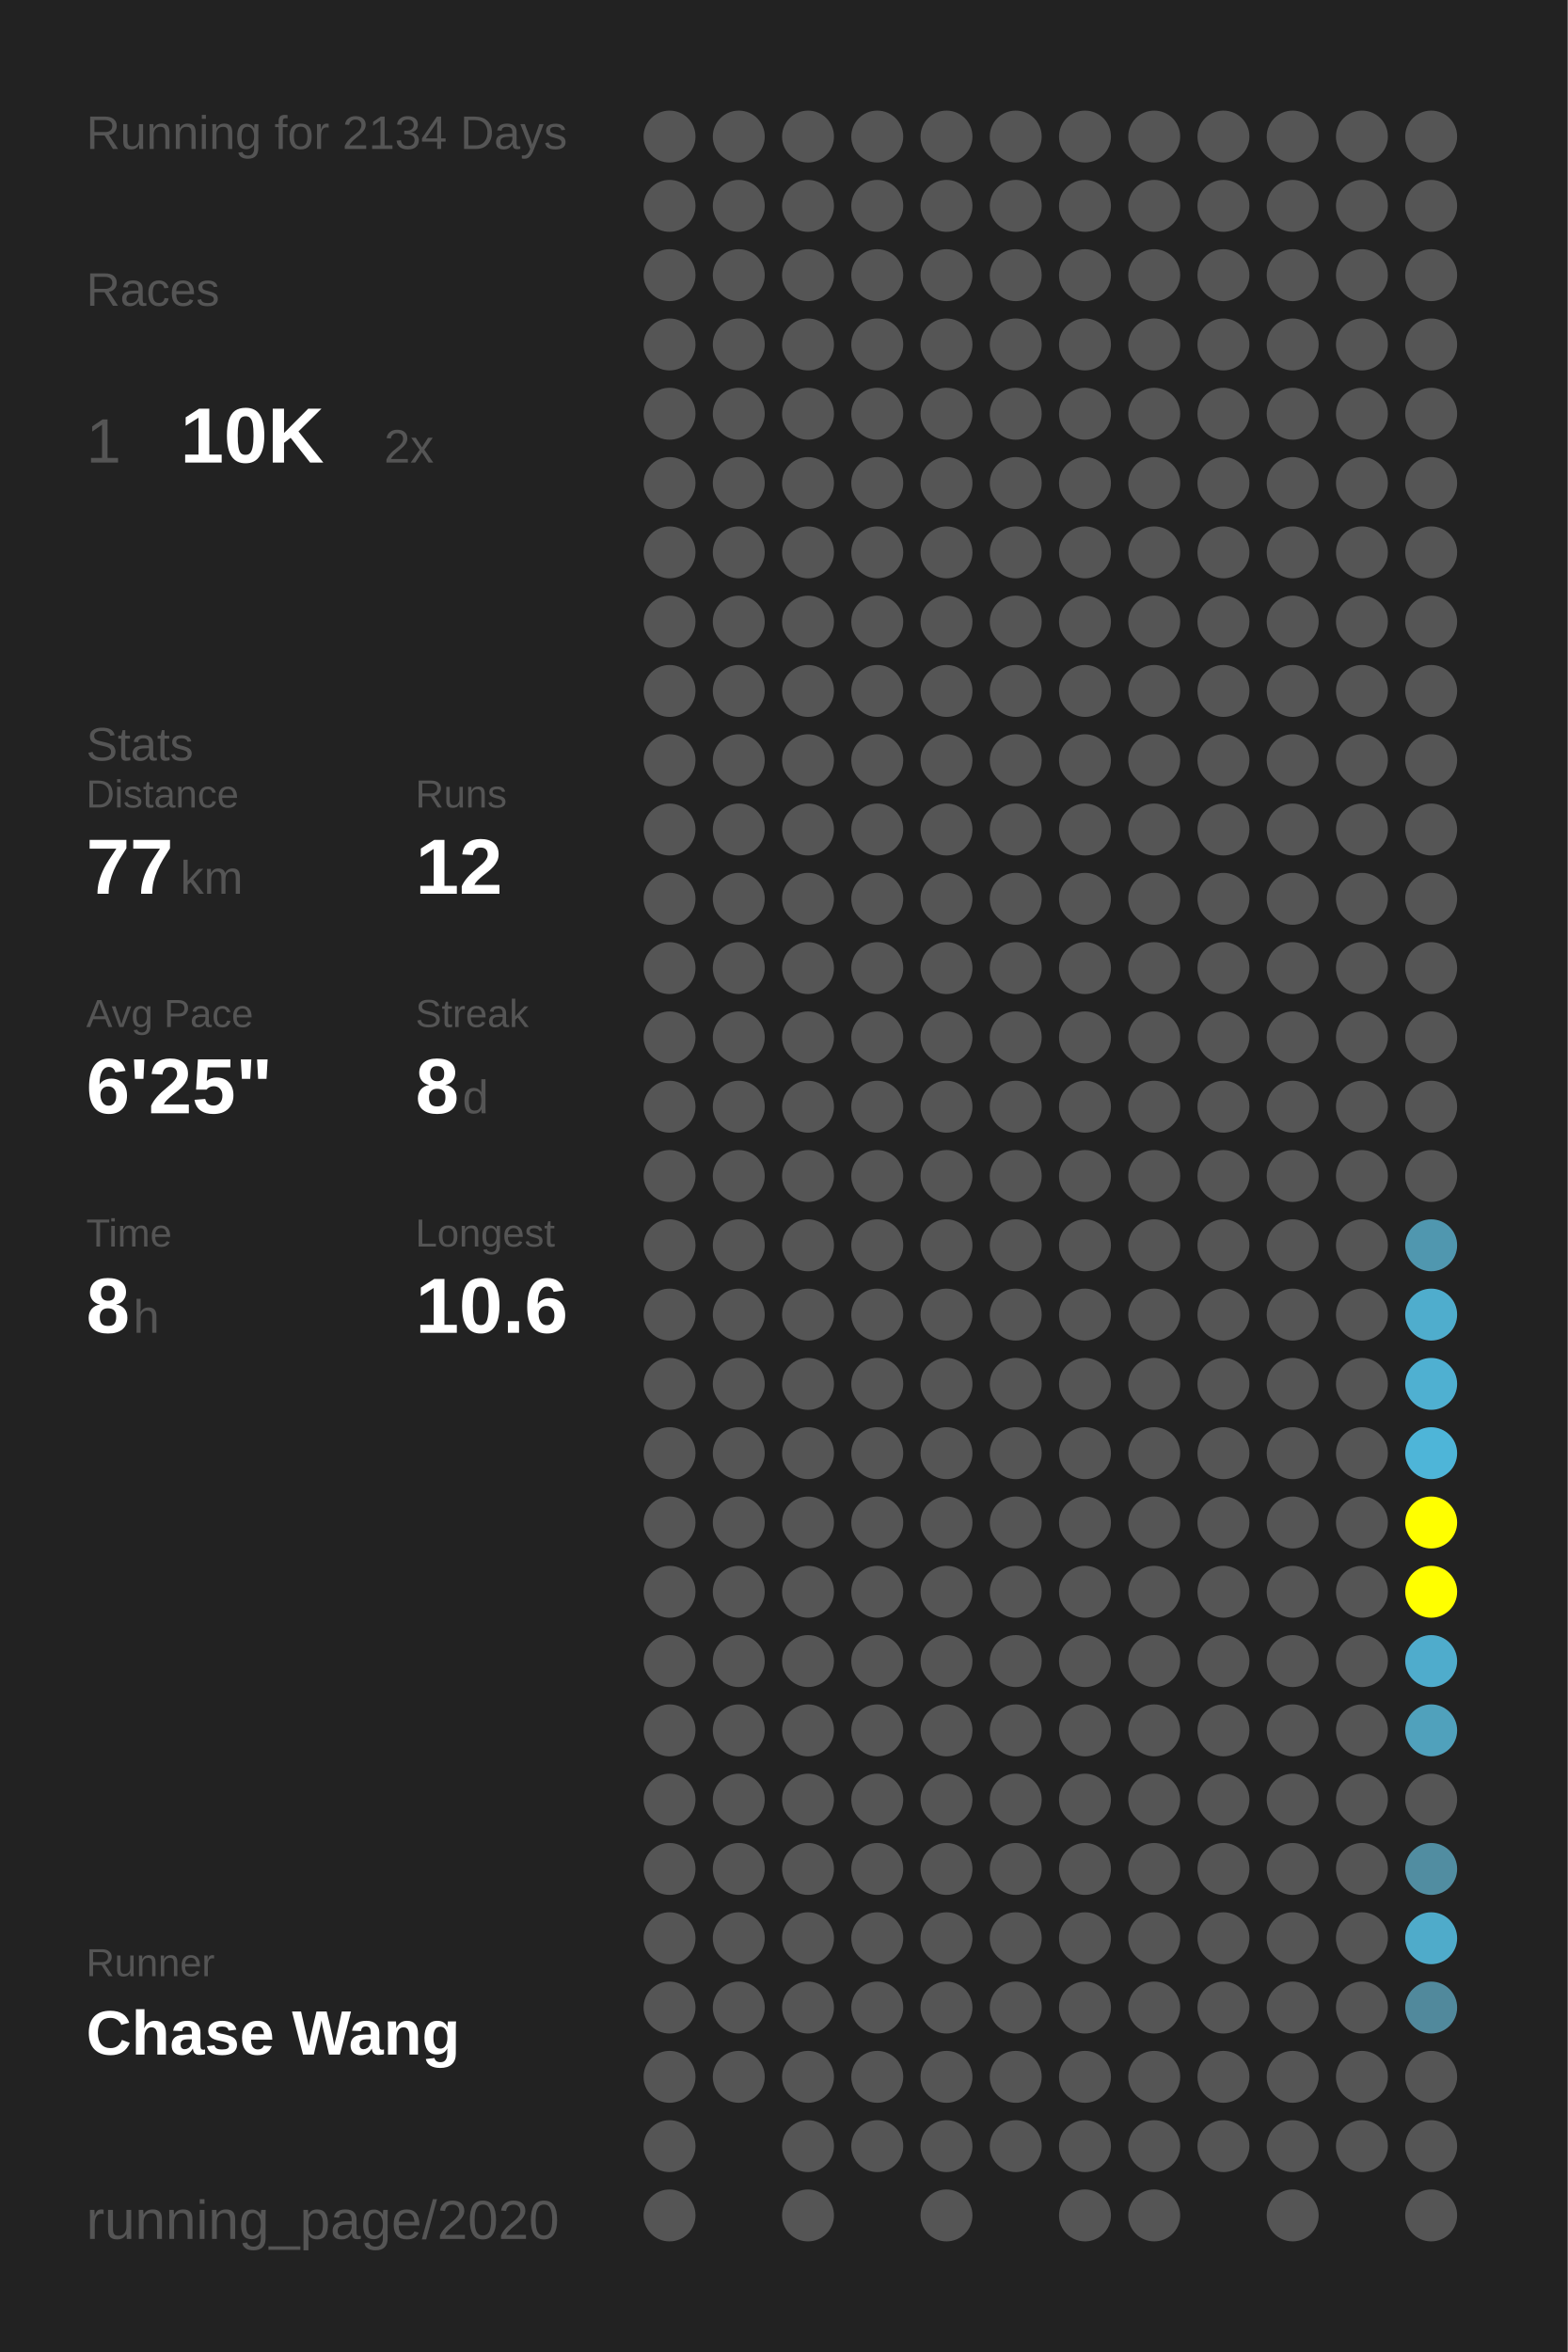
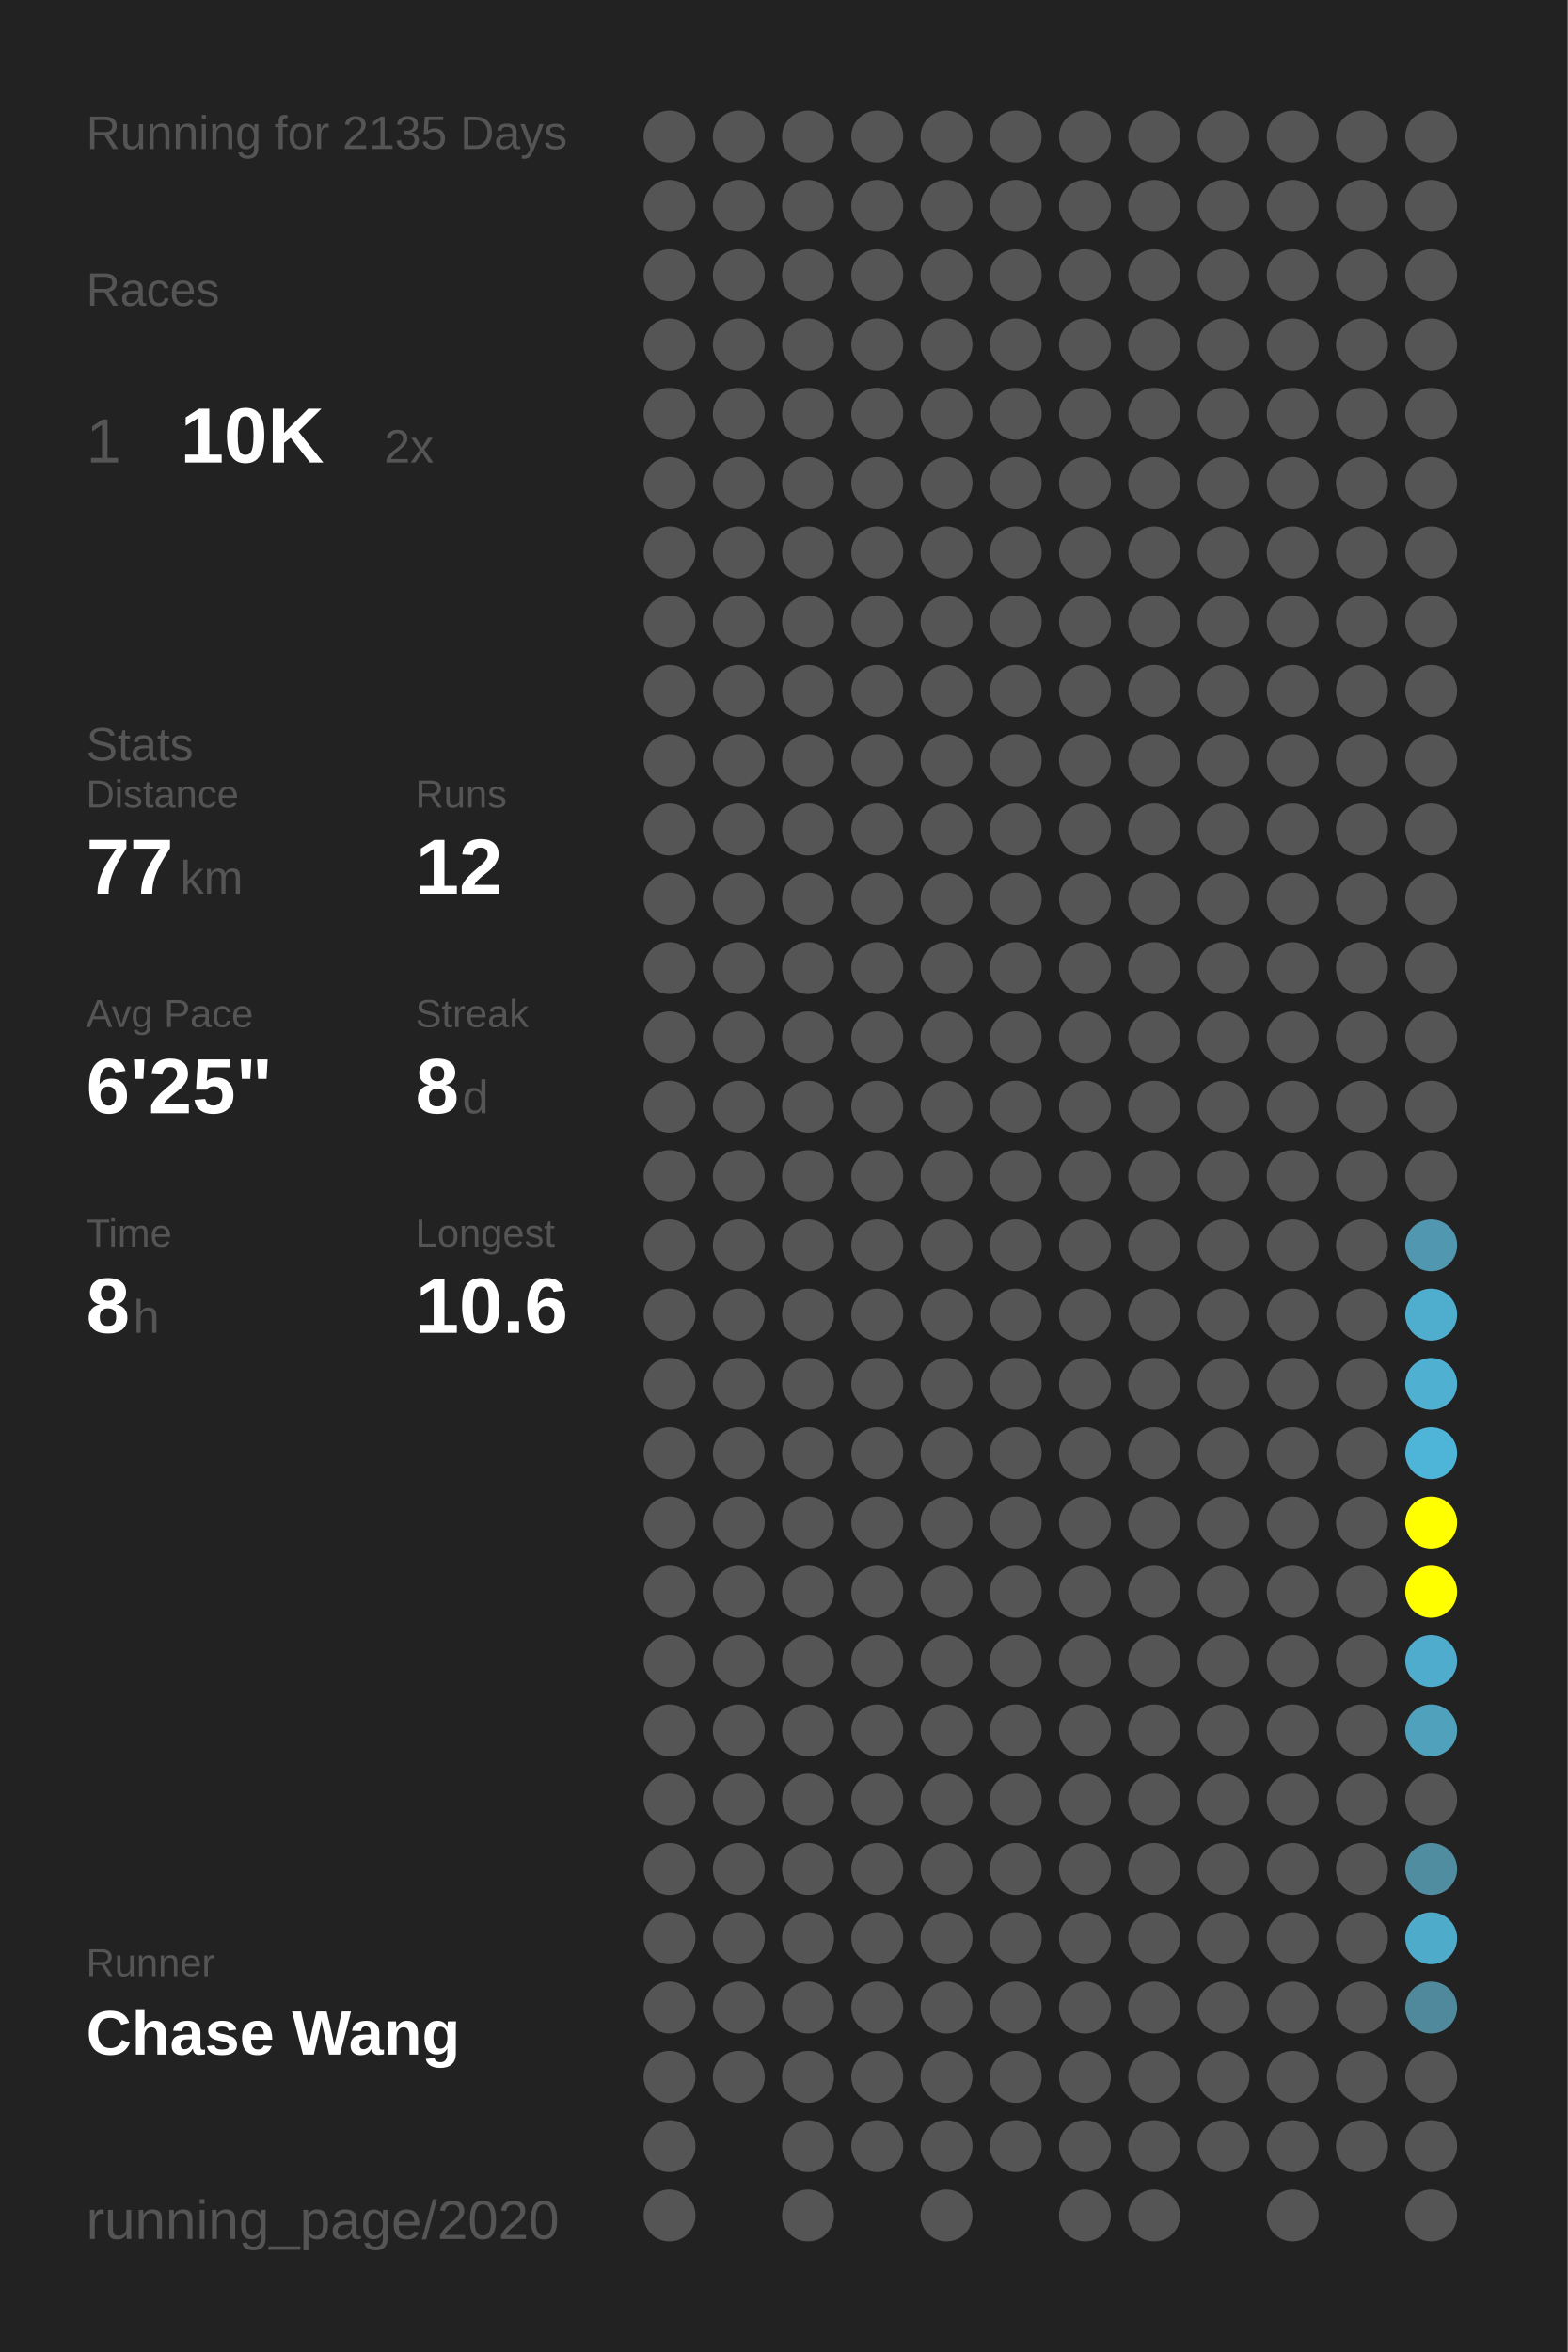
<svg xmlns="http://www.w3.org/2000/svg" baseProfile="full" height="300mm" version="1.1" viewBox="0,0,200,300" width="200mm">
  <defs />
  <rect fill="#222222" height="300" width="200" x="0" y="0" />
-   <text fill="#555555" style="font-size:6px; font-family:Arial;" x="11" y="19">Running for 2134 Days</text>
+   <text fill="#555555" style="font-size:6px; font-family:Arial;" x="11" y="19">Running for 2135 Days</text>
  <text fill="#555555" style="font-size:6px; font-family:Arial;" x="11" y="39">Races</text>
  <text fill="#555555" style="font-size:8px; font-family:Arial;" x="11" y="59">1</text>
  <text fill="#FFFFFF" style="font-size:10px; font-family:Arial; font-weight:bold;" x="23" y="59">10K</text>
  <text fill="#555555" style="font-size:6px; font-family:Arial;" x="49" y="59">2x</text>
  <text fill="#555555" style="font-size:6px; font-family:Arial;" x="11" y="97">Stats</text>
  <text fill="#555555" style="font-size:5px; font-family:Arial;" x="11" y="103">Distance</text>
  <text fill="#FFFFFF" style="font-size:10px; font-family:Arial; font-weight:bold;" x="11" y="114">77</text>
  <text fill="#555555" style="font-size:6px; font-family:Arial;" x="23" y="114">km</text>
  <text fill="#555555" style="font-size:5px; font-family:Arial;" x="53" y="103">Runs</text>
  <text fill="#FFFFFF" style="font-size:10px; font-family:Arial; font-weight:bold;" x="53" y="114">12</text>
  <text fill="#555555" style="font-size:5px; font-family:Arial;" x="11" y="131">Avg Pace</text>
  <text fill="#FFFFFF" style="font-size:10px; font-family:Arial; font-weight:bold;" x="11" y="142">6'25"</text>
  <text fill="#555555" style="font-size:5px; font-family:Arial;" x="53" y="131">Streak</text>
  <text fill="#FFFFFF" style="font-size:10px; font-family:Arial; font-weight:bold;" x="53" y="142">8</text>
  <text fill="#555555" style="font-size:6px; font-family:Arial;" x="59" y="142">d</text>
  <text fill="#555555" style="font-size:5px; font-family:Arial;" x="11" y="159">Time</text>
  <text fill="#FFFFFF" style="font-size:10px; font-family:Arial; font-weight:bold;" x="11" y="170">8</text>
  <text fill="#555555" style="font-size:6px; font-family:Arial;" x="17" y="170">h</text>
  <text fill="#555555" style="font-size:5px; font-family:Arial;" x="53" y="159">Longest</text>
  <text fill="#FFFFFF" style="font-size:10px; font-family:Arial; font-weight:bold;" x="53" y="170">10.6</text>
  <text fill="#555555" style="font-size:5px; font-family:Arial;" x="11" y="252.065">Runner</text>
  <text fill="#FFFFFF" style="font-size:8px; font-family:Arial; font-weight:bold;" x="11" y="262.065">Chase Wang</text>
  <text fill="#555555" style="font-size:7px; font-family:Arial;" x="11" y="285.581">running_page/2020</text>
  <circle cx="85.417" cy="17.419" fill="#555555" r="3.312" />
  <circle cx="85.417" cy="26.258" fill="#555555" r="3.312" />
  <circle cx="85.417" cy="35.097" fill="#555555" r="3.312" />
  <circle cx="85.417" cy="43.935" fill="#555555" r="3.312" />
  <circle cx="85.417" cy="52.774" fill="#555555" r="3.312" />
  <circle cx="85.417" cy="61.613" fill="#555555" r="3.312" />
  <circle cx="85.417" cy="70.452" fill="#555555" r="3.312" />
  <circle cx="85.417" cy="79.29" fill="#555555" r="3.312" />
  <circle cx="85.417" cy="88.129" fill="#555555" r="3.312" />
  <circle cx="85.417" cy="96.968" fill="#555555" r="3.312" />
  <circle cx="85.417" cy="105.806" fill="#555555" r="3.312" />
  <circle cx="85.417" cy="114.645" fill="#555555" r="3.312" />
  <circle cx="85.417" cy="123.484" fill="#555555" r="3.312" />
  <circle cx="85.417" cy="132.323" fill="#555555" r="3.312" />
  <circle cx="85.417" cy="141.161" fill="#555555" r="3.312" />
  <circle cx="85.417" cy="150" fill="#555555" r="3.312" />
  <circle cx="85.417" cy="158.839" fill="#555555" r="3.312" />
  <circle cx="85.417" cy="167.677" fill="#555555" r="3.312" />
  <circle cx="85.417" cy="176.516" fill="#555555" r="3.312" />
  <circle cx="85.417" cy="185.355" fill="#555555" r="3.312" />
  <circle cx="85.417" cy="194.194" fill="#555555" r="3.312" />
  <circle cx="85.417" cy="203.032" fill="#555555" r="3.312" />
  <circle cx="85.417" cy="211.871" fill="#555555" r="3.312" />
  <circle cx="85.417" cy="220.71" fill="#555555" r="3.312" />
  <circle cx="85.417" cy="229.548" fill="#555555" r="3.312" />
  <circle cx="85.417" cy="238.387" fill="#555555" r="3.312" />
  <circle cx="85.417" cy="247.226" fill="#555555" r="3.312" />
  <circle cx="85.417" cy="256.065" fill="#555555" r="3.312" />
  <circle cx="85.417" cy="264.903" fill="#555555" r="3.312" />
  <circle cx="85.417" cy="273.742" fill="#555555" r="3.312" />
  <circle cx="85.417" cy="282.581" fill="#555555" r="3.312" />
  <circle cx="94.25" cy="17.419" fill="#555555" r="3.312" />
  <circle cx="94.25" cy="26.258" fill="#555555" r="3.312" />
  <circle cx="94.25" cy="35.097" fill="#555555" r="3.312" />
  <circle cx="94.25" cy="43.935" fill="#555555" r="3.312" />
  <circle cx="94.25" cy="52.774" fill="#555555" r="3.312" />
  <circle cx="94.25" cy="61.613" fill="#555555" r="3.312" />
  <circle cx="94.25" cy="70.452" fill="#555555" r="3.312" />
  <circle cx="94.25" cy="79.29" fill="#555555" r="3.312" />
  <circle cx="94.25" cy="88.129" fill="#555555" r="3.312" />
  <circle cx="94.25" cy="96.968" fill="#555555" r="3.312" />
  <circle cx="94.25" cy="105.806" fill="#555555" r="3.312" />
  <circle cx="94.25" cy="114.645" fill="#555555" r="3.312" />
  <circle cx="94.25" cy="123.484" fill="#555555" r="3.312" />
  <circle cx="94.25" cy="132.323" fill="#555555" r="3.312" />
  <circle cx="94.25" cy="141.161" fill="#555555" r="3.312" />
  <circle cx="94.25" cy="150" fill="#555555" r="3.312" />
  <circle cx="94.25" cy="158.839" fill="#555555" r="3.312" />
  <circle cx="94.25" cy="167.677" fill="#555555" r="3.312" />
  <circle cx="94.25" cy="176.516" fill="#555555" r="3.312" />
  <circle cx="94.25" cy="185.355" fill="#555555" r="3.312" />
  <circle cx="94.25" cy="194.194" fill="#555555" r="3.312" />
  <circle cx="94.25" cy="203.032" fill="#555555" r="3.312" />
  <circle cx="94.25" cy="211.871" fill="#555555" r="3.312" />
  <circle cx="94.25" cy="220.71" fill="#555555" r="3.312" />
  <circle cx="94.25" cy="229.548" fill="#555555" r="3.312" />
  <circle cx="94.25" cy="238.387" fill="#555555" r="3.312" />
  <circle cx="94.25" cy="247.226" fill="#555555" r="3.312" />
  <circle cx="94.25" cy="256.065" fill="#555555" r="3.312" />
  <circle cx="94.25" cy="264.903" fill="#555555" r="3.312" />
  <circle cx="103.083" cy="17.419" fill="#555555" r="3.312" />
  <circle cx="103.083" cy="26.258" fill="#555555" r="3.312" />
  <circle cx="103.083" cy="35.097" fill="#555555" r="3.312" />
  <circle cx="103.083" cy="43.935" fill="#555555" r="3.312" />
  <circle cx="103.083" cy="52.774" fill="#555555" r="3.312" />
  <circle cx="103.083" cy="61.613" fill="#555555" r="3.312" />
  <circle cx="103.083" cy="70.452" fill="#555555" r="3.312" />
  <circle cx="103.083" cy="79.29" fill="#555555" r="3.312" />
  <circle cx="103.083" cy="88.129" fill="#555555" r="3.312" />
  <circle cx="103.083" cy="96.968" fill="#555555" r="3.312" />
  <circle cx="103.083" cy="105.806" fill="#555555" r="3.312" />
  <circle cx="103.083" cy="114.645" fill="#555555" r="3.312" />
  <circle cx="103.083" cy="123.484" fill="#555555" r="3.312" />
  <circle cx="103.083" cy="132.323" fill="#555555" r="3.312" />
  <circle cx="103.083" cy="141.161" fill="#555555" r="3.312" />
  <circle cx="103.083" cy="150" fill="#555555" r="3.312" />
  <circle cx="103.083" cy="158.839" fill="#555555" r="3.312" />
  <circle cx="103.083" cy="167.677" fill="#555555" r="3.312" />
  <circle cx="103.083" cy="176.516" fill="#555555" r="3.312" />
  <circle cx="103.083" cy="185.355" fill="#555555" r="3.312" />
  <circle cx="103.083" cy="194.194" fill="#555555" r="3.312" />
  <circle cx="103.083" cy="203.032" fill="#555555" r="3.312" />
  <circle cx="103.083" cy="211.871" fill="#555555" r="3.312" />
  <circle cx="103.083" cy="220.71" fill="#555555" r="3.312" />
  <circle cx="103.083" cy="229.548" fill="#555555" r="3.312" />
  <circle cx="103.083" cy="238.387" fill="#555555" r="3.312" />
  <circle cx="103.083" cy="247.226" fill="#555555" r="3.312" />
  <circle cx="103.083" cy="256.065" fill="#555555" r="3.312" />
  <circle cx="103.083" cy="264.903" fill="#555555" r="3.312" />
  <circle cx="103.083" cy="273.742" fill="#555555" r="3.312" />
  <circle cx="103.083" cy="282.581" fill="#555555" r="3.312" />
  <circle cx="111.917" cy="17.419" fill="#555555" r="3.312" />
  <circle cx="111.917" cy="26.258" fill="#555555" r="3.312" />
  <circle cx="111.917" cy="35.097" fill="#555555" r="3.312" />
  <circle cx="111.917" cy="43.935" fill="#555555" r="3.312" />
  <circle cx="111.917" cy="52.774" fill="#555555" r="3.312" />
  <circle cx="111.917" cy="61.613" fill="#555555" r="3.312" />
  <circle cx="111.917" cy="70.452" fill="#555555" r="3.312" />
  <circle cx="111.917" cy="79.29" fill="#555555" r="3.312" />
  <circle cx="111.917" cy="88.129" fill="#555555" r="3.312" />
  <circle cx="111.917" cy="96.968" fill="#555555" r="3.312" />
  <circle cx="111.917" cy="105.806" fill="#555555" r="3.312" />
  <circle cx="111.917" cy="114.645" fill="#555555" r="3.312" />
  <circle cx="111.917" cy="123.484" fill="#555555" r="3.312" />
  <circle cx="111.917" cy="132.323" fill="#555555" r="3.312" />
  <circle cx="111.917" cy="141.161" fill="#555555" r="3.312" />
  <circle cx="111.917" cy="150" fill="#555555" r="3.312" />
  <circle cx="111.917" cy="158.839" fill="#555555" r="3.312" />
  <circle cx="111.917" cy="167.677" fill="#555555" r="3.312" />
  <circle cx="111.917" cy="176.516" fill="#555555" r="3.312" />
  <circle cx="111.917" cy="185.355" fill="#555555" r="3.312" />
  <circle cx="111.917" cy="194.194" fill="#555555" r="3.312" />
  <circle cx="111.917" cy="203.032" fill="#555555" r="3.312" />
  <circle cx="111.917" cy="211.871" fill="#555555" r="3.312" />
  <circle cx="111.917" cy="220.71" fill="#555555" r="3.312" />
  <circle cx="111.917" cy="229.548" fill="#555555" r="3.312" />
  <circle cx="111.917" cy="238.387" fill="#555555" r="3.312" />
  <circle cx="111.917" cy="247.226" fill="#555555" r="3.312" />
  <circle cx="111.917" cy="256.065" fill="#555555" r="3.312" />
  <circle cx="111.917" cy="264.903" fill="#555555" r="3.312" />
  <circle cx="111.917" cy="273.742" fill="#555555" r="3.312" />
  <circle cx="120.75" cy="17.419" fill="#555555" r="3.312" />
  <circle cx="120.75" cy="26.258" fill="#555555" r="3.312" />
  <circle cx="120.75" cy="35.097" fill="#555555" r="3.312" />
  <circle cx="120.75" cy="43.935" fill="#555555" r="3.312" />
  <circle cx="120.75" cy="52.774" fill="#555555" r="3.312" />
  <circle cx="120.75" cy="61.613" fill="#555555" r="3.312" />
  <circle cx="120.75" cy="70.452" fill="#555555" r="3.312" />
  <circle cx="120.75" cy="79.29" fill="#555555" r="3.312" />
  <circle cx="120.75" cy="88.129" fill="#555555" r="3.312" />
  <circle cx="120.75" cy="96.968" fill="#555555" r="3.312" />
  <circle cx="120.75" cy="105.806" fill="#555555" r="3.312" />
  <circle cx="120.75" cy="114.645" fill="#555555" r="3.312" />
  <circle cx="120.75" cy="123.484" fill="#555555" r="3.312" />
  <circle cx="120.75" cy="132.323" fill="#555555" r="3.312" />
  <circle cx="120.75" cy="141.161" fill="#555555" r="3.312" />
  <circle cx="120.75" cy="150" fill="#555555" r="3.312" />
  <circle cx="120.75" cy="158.839" fill="#555555" r="3.312" />
  <circle cx="120.75" cy="167.677" fill="#555555" r="3.312" />
  <circle cx="120.75" cy="176.516" fill="#555555" r="3.312" />
  <circle cx="120.75" cy="185.355" fill="#555555" r="3.312" />
  <circle cx="120.75" cy="194.194" fill="#555555" r="3.312" />
  <circle cx="120.75" cy="203.032" fill="#555555" r="3.312" />
  <circle cx="120.75" cy="211.871" fill="#555555" r="3.312" />
  <circle cx="120.75" cy="220.71" fill="#555555" r="3.312" />
  <circle cx="120.75" cy="229.548" fill="#555555" r="3.312" />
  <circle cx="120.75" cy="238.387" fill="#555555" r="3.312" />
  <circle cx="120.75" cy="247.226" fill="#555555" r="3.312" />
  <circle cx="120.75" cy="256.065" fill="#555555" r="3.312" />
  <circle cx="120.75" cy="264.903" fill="#555555" r="3.312" />
  <circle cx="120.75" cy="273.742" fill="#555555" r="3.312" />
  <circle cx="120.75" cy="282.581" fill="#555555" r="3.312" />
  <circle cx="129.583" cy="17.419" fill="#555555" r="3.312" />
  <circle cx="129.583" cy="26.258" fill="#555555" r="3.312" />
  <circle cx="129.583" cy="35.097" fill="#555555" r="3.312" />
  <circle cx="129.583" cy="43.935" fill="#555555" r="3.312" />
  <circle cx="129.583" cy="52.774" fill="#555555" r="3.312" />
  <circle cx="129.583" cy="61.613" fill="#555555" r="3.312" />
  <circle cx="129.583" cy="70.452" fill="#555555" r="3.312" />
  <circle cx="129.583" cy="79.29" fill="#555555" r="3.312" />
  <circle cx="129.583" cy="88.129" fill="#555555" r="3.312" />
  <circle cx="129.583" cy="96.968" fill="#555555" r="3.312" />
  <circle cx="129.583" cy="105.806" fill="#555555" r="3.312" />
  <circle cx="129.583" cy="114.645" fill="#555555" r="3.312" />
  <circle cx="129.583" cy="123.484" fill="#555555" r="3.312" />
  <circle cx="129.583" cy="132.323" fill="#555555" r="3.312" />
  <circle cx="129.583" cy="141.161" fill="#555555" r="3.312" />
  <circle cx="129.583" cy="150" fill="#555555" r="3.312" />
  <circle cx="129.583" cy="158.839" fill="#555555" r="3.312" />
  <circle cx="129.583" cy="167.677" fill="#555555" r="3.312" />
  <circle cx="129.583" cy="176.516" fill="#555555" r="3.312" />
  <circle cx="129.583" cy="185.355" fill="#555555" r="3.312" />
  <circle cx="129.583" cy="194.194" fill="#555555" r="3.312" />
  <circle cx="129.583" cy="203.032" fill="#555555" r="3.312" />
  <circle cx="129.583" cy="211.871" fill="#555555" r="3.312" />
  <circle cx="129.583" cy="220.71" fill="#555555" r="3.312" />
  <circle cx="129.583" cy="229.548" fill="#555555" r="3.312" />
  <circle cx="129.583" cy="238.387" fill="#555555" r="3.312" />
  <circle cx="129.583" cy="247.226" fill="#555555" r="3.312" />
  <circle cx="129.583" cy="256.065" fill="#555555" r="3.312" />
  <circle cx="129.583" cy="264.903" fill="#555555" r="3.312" />
  <circle cx="129.583" cy="273.742" fill="#555555" r="3.312" />
  <circle cx="138.417" cy="17.419" fill="#555555" r="3.312" />
  <circle cx="138.417" cy="26.258" fill="#555555" r="3.312" />
  <circle cx="138.417" cy="35.097" fill="#555555" r="3.312" />
  <circle cx="138.417" cy="43.935" fill="#555555" r="3.312" />
  <circle cx="138.417" cy="52.774" fill="#555555" r="3.312" />
  <circle cx="138.417" cy="61.613" fill="#555555" r="3.312" />
  <circle cx="138.417" cy="70.452" fill="#555555" r="3.312" />
  <circle cx="138.417" cy="79.29" fill="#555555" r="3.312" />
  <circle cx="138.417" cy="88.129" fill="#555555" r="3.312" />
  <circle cx="138.417" cy="96.968" fill="#555555" r="3.312" />
  <circle cx="138.417" cy="105.806" fill="#555555" r="3.312" />
  <circle cx="138.417" cy="114.645" fill="#555555" r="3.312" />
  <circle cx="138.417" cy="123.484" fill="#555555" r="3.312" />
  <circle cx="138.417" cy="132.323" fill="#555555" r="3.312" />
  <circle cx="138.417" cy="141.161" fill="#555555" r="3.312" />
  <circle cx="138.417" cy="150" fill="#555555" r="3.312" />
  <circle cx="138.417" cy="158.839" fill="#555555" r="3.312" />
  <circle cx="138.417" cy="167.677" fill="#555555" r="3.312" />
  <circle cx="138.417" cy="176.516" fill="#555555" r="3.312" />
  <circle cx="138.417" cy="185.355" fill="#555555" r="3.312" />
  <circle cx="138.417" cy="194.194" fill="#555555" r="3.312" />
  <circle cx="138.417" cy="203.032" fill="#555555" r="3.312" />
  <circle cx="138.417" cy="211.871" fill="#555555" r="3.312" />
  <circle cx="138.417" cy="220.71" fill="#555555" r="3.312" />
  <circle cx="138.417" cy="229.548" fill="#555555" r="3.312" />
  <circle cx="138.417" cy="238.387" fill="#555555" r="3.312" />
  <circle cx="138.417" cy="247.226" fill="#555555" r="3.312" />
  <circle cx="138.417" cy="256.065" fill="#555555" r="3.312" />
  <circle cx="138.417" cy="264.903" fill="#555555" r="3.312" />
  <circle cx="138.417" cy="273.742" fill="#555555" r="3.312" />
  <circle cx="138.417" cy="282.581" fill="#555555" r="3.312" />
  <circle cx="147.25" cy="17.419" fill="#555555" r="3.312" />
  <circle cx="147.25" cy="26.258" fill="#555555" r="3.312" />
  <circle cx="147.25" cy="35.097" fill="#555555" r="3.312" />
  <circle cx="147.25" cy="43.935" fill="#555555" r="3.312" />
  <circle cx="147.25" cy="52.774" fill="#555555" r="3.312" />
  <circle cx="147.25" cy="61.613" fill="#555555" r="3.312" />
  <circle cx="147.25" cy="70.452" fill="#555555" r="3.312" />
  <circle cx="147.25" cy="79.29" fill="#555555" r="3.312" />
  <circle cx="147.25" cy="88.129" fill="#555555" r="3.312" />
  <circle cx="147.25" cy="96.968" fill="#555555" r="3.312" />
  <circle cx="147.25" cy="105.806" fill="#555555" r="3.312" />
  <circle cx="147.25" cy="114.645" fill="#555555" r="3.312" />
  <circle cx="147.25" cy="123.484" fill="#555555" r="3.312" />
  <circle cx="147.25" cy="132.323" fill="#555555" r="3.312" />
  <circle cx="147.25" cy="141.161" fill="#555555" r="3.312" />
  <circle cx="147.25" cy="150" fill="#555555" r="3.312" />
  <circle cx="147.25" cy="158.839" fill="#555555" r="3.312" />
  <circle cx="147.25" cy="167.677" fill="#555555" r="3.312" />
  <circle cx="147.25" cy="176.516" fill="#555555" r="3.312" />
  <circle cx="147.25" cy="185.355" fill="#555555" r="3.312" />
  <circle cx="147.25" cy="194.194" fill="#555555" r="3.312" />
  <circle cx="147.25" cy="203.032" fill="#555555" r="3.312" />
  <circle cx="147.25" cy="211.871" fill="#555555" r="3.312" />
  <circle cx="147.25" cy="220.71" fill="#555555" r="3.312" />
  <circle cx="147.25" cy="229.548" fill="#555555" r="3.312" />
  <circle cx="147.25" cy="238.387" fill="#555555" r="3.312" />
  <circle cx="147.25" cy="247.226" fill="#555555" r="3.312" />
  <circle cx="147.25" cy="256.065" fill="#555555" r="3.312" />
  <circle cx="147.25" cy="264.903" fill="#555555" r="3.312" />
  <circle cx="147.25" cy="273.742" fill="#555555" r="3.312" />
  <circle cx="147.25" cy="282.581" fill="#555555" r="3.312" />
  <circle cx="156.083" cy="17.419" fill="#555555" r="3.312" />
  <circle cx="156.083" cy="26.258" fill="#555555" r="3.312" />
  <circle cx="156.083" cy="35.097" fill="#555555" r="3.312" />
  <circle cx="156.083" cy="43.935" fill="#555555" r="3.312" />
  <circle cx="156.083" cy="52.774" fill="#555555" r="3.312" />
  <circle cx="156.083" cy="61.613" fill="#555555" r="3.312" />
  <circle cx="156.083" cy="70.452" fill="#555555" r="3.312" />
  <circle cx="156.083" cy="79.29" fill="#555555" r="3.312" />
  <circle cx="156.083" cy="88.129" fill="#555555" r="3.312" />
  <circle cx="156.083" cy="96.968" fill="#555555" r="3.312" />
  <circle cx="156.083" cy="105.806" fill="#555555" r="3.312" />
  <circle cx="156.083" cy="114.645" fill="#555555" r="3.312" />
  <circle cx="156.083" cy="123.484" fill="#555555" r="3.312" />
  <circle cx="156.083" cy="132.323" fill="#555555" r="3.312" />
  <circle cx="156.083" cy="141.161" fill="#555555" r="3.312" />
  <circle cx="156.083" cy="150" fill="#555555" r="3.312" />
  <circle cx="156.083" cy="158.839" fill="#555555" r="3.312" />
  <circle cx="156.083" cy="167.677" fill="#555555" r="3.312" />
  <circle cx="156.083" cy="176.516" fill="#555555" r="3.312" />
  <circle cx="156.083" cy="185.355" fill="#555555" r="3.312" />
  <circle cx="156.083" cy="194.194" fill="#555555" r="3.312" />
  <circle cx="156.083" cy="203.032" fill="#555555" r="3.312" />
  <circle cx="156.083" cy="211.871" fill="#555555" r="3.312" />
  <circle cx="156.083" cy="220.71" fill="#555555" r="3.312" />
  <circle cx="156.083" cy="229.548" fill="#555555" r="3.312" />
  <circle cx="156.083" cy="238.387" fill="#555555" r="3.312" />
  <circle cx="156.083" cy="247.226" fill="#555555" r="3.312" />
  <circle cx="156.083" cy="256.065" fill="#555555" r="3.312" />
  <circle cx="156.083" cy="264.903" fill="#555555" r="3.312" />
  <circle cx="156.083" cy="273.742" fill="#555555" r="3.312" />
  <circle cx="164.917" cy="17.419" fill="#555555" r="3.312" />
  <circle cx="164.917" cy="26.258" fill="#555555" r="3.312" />
  <circle cx="164.917" cy="35.097" fill="#555555" r="3.312" />
  <circle cx="164.917" cy="43.935" fill="#555555" r="3.312" />
  <circle cx="164.917" cy="52.774" fill="#555555" r="3.312" />
  <circle cx="164.917" cy="61.613" fill="#555555" r="3.312" />
  <circle cx="164.917" cy="70.452" fill="#555555" r="3.312" />
  <circle cx="164.917" cy="79.29" fill="#555555" r="3.312" />
  <circle cx="164.917" cy="88.129" fill="#555555" r="3.312" />
  <circle cx="164.917" cy="96.968" fill="#555555" r="3.312" />
  <circle cx="164.917" cy="105.806" fill="#555555" r="3.312" />
  <circle cx="164.917" cy="114.645" fill="#555555" r="3.312" />
  <circle cx="164.917" cy="123.484" fill="#555555" r="3.312" />
  <circle cx="164.917" cy="132.323" fill="#555555" r="3.312" />
  <circle cx="164.917" cy="141.161" fill="#555555" r="3.312" />
  <circle cx="164.917" cy="150" fill="#555555" r="3.312" />
  <circle cx="164.917" cy="158.839" fill="#555555" r="3.312" />
  <circle cx="164.917" cy="167.677" fill="#555555" r="3.312" />
  <circle cx="164.917" cy="176.516" fill="#555555" r="3.312" />
  <circle cx="164.917" cy="185.355" fill="#555555" r="3.312" />
  <circle cx="164.917" cy="194.194" fill="#555555" r="3.312" />
  <circle cx="164.917" cy="203.032" fill="#555555" r="3.312" />
  <circle cx="164.917" cy="211.871" fill="#555555" r="3.312" />
  <circle cx="164.917" cy="220.71" fill="#555555" r="3.312" />
  <circle cx="164.917" cy="229.548" fill="#555555" r="3.312" />
  <circle cx="164.917" cy="238.387" fill="#555555" r="3.312" />
  <circle cx="164.917" cy="247.226" fill="#555555" r="3.312" />
  <circle cx="164.917" cy="256.065" fill="#555555" r="3.312" />
  <circle cx="164.917" cy="264.903" fill="#555555" r="3.312" />
  <circle cx="164.917" cy="273.742" fill="#555555" r="3.312" />
  <circle cx="164.917" cy="282.581" fill="#555555" r="3.312" />
  <circle cx="173.75" cy="17.419" fill="#555555" r="3.312" />
  <circle cx="173.75" cy="26.258" fill="#555555" r="3.312" />
  <circle cx="173.75" cy="35.097" fill="#555555" r="3.312" />
  <circle cx="173.75" cy="43.935" fill="#555555" r="3.312" />
  <circle cx="173.75" cy="52.774" fill="#555555" r="3.312" />
  <circle cx="173.75" cy="61.613" fill="#555555" r="3.312" />
  <circle cx="173.75" cy="70.452" fill="#555555" r="3.312" />
  <circle cx="173.75" cy="79.29" fill="#555555" r="3.312" />
  <circle cx="173.75" cy="88.129" fill="#555555" r="3.312" />
  <circle cx="173.75" cy="96.968" fill="#555555" r="3.312" />
  <circle cx="173.75" cy="105.806" fill="#555555" r="3.312" />
  <circle cx="173.75" cy="114.645" fill="#555555" r="3.312" />
  <circle cx="173.75" cy="123.484" fill="#555555" r="3.312" />
  <circle cx="173.75" cy="132.323" fill="#555555" r="3.312" />
  <circle cx="173.75" cy="141.161" fill="#555555" r="3.312" />
  <circle cx="173.75" cy="150" fill="#555555" r="3.312" />
  <circle cx="173.75" cy="158.839" fill="#555555" r="3.312" />
  <circle cx="173.75" cy="167.677" fill="#555555" r="3.312" />
  <circle cx="173.75" cy="176.516" fill="#555555" r="3.312" />
  <circle cx="173.75" cy="185.355" fill="#555555" r="3.312" />
  <circle cx="173.75" cy="194.194" fill="#555555" r="3.312" />
  <circle cx="173.75" cy="203.032" fill="#555555" r="3.312" />
  <circle cx="173.75" cy="211.871" fill="#555555" r="3.312" />
  <circle cx="173.75" cy="220.71" fill="#555555" r="3.312" />
  <circle cx="173.75" cy="229.548" fill="#555555" r="3.312" />
  <circle cx="173.75" cy="238.387" fill="#555555" r="3.312" />
  <circle cx="173.75" cy="247.226" fill="#555555" r="3.312" />
  <circle cx="173.75" cy="256.065" fill="#555555" r="3.312" />
  <circle cx="173.75" cy="264.903" fill="#555555" r="3.312" />
  <circle cx="173.75" cy="273.742" fill="#555555" r="3.312" />
  <circle cx="182.583" cy="17.419" fill="#555555" r="3.312" />
  <circle cx="182.583" cy="26.258" fill="#555555" r="3.312" />
  <circle cx="182.583" cy="35.097" fill="#555555" r="3.312" />
  <circle cx="182.583" cy="43.935" fill="#555555" r="3.312" />
  <circle cx="182.583" cy="52.774" fill="#555555" r="3.312" />
  <circle cx="182.583" cy="61.613" fill="#555555" r="3.312" />
  <circle cx="182.583" cy="70.452" fill="#555555" r="3.312" />
  <circle cx="182.583" cy="79.29" fill="#555555" r="3.312" />
  <circle cx="182.583" cy="88.129" fill="#555555" r="3.312" />
  <circle cx="182.583" cy="96.968" fill="#555555" r="3.312" />
  <circle cx="182.583" cy="105.806" fill="#555555" r="3.312" />
  <circle cx="182.583" cy="114.645" fill="#555555" r="3.312" />
  <circle cx="182.583" cy="123.484" fill="#555555" r="3.312" />
  <circle cx="182.583" cy="132.323" fill="#555555" r="3.312" />
  <circle cx="182.583" cy="141.161" fill="#555555" r="3.312" />
  <circle cx="182.583" cy="150" fill="#555555" r="3.312" />
  <circle cx="182.583" cy="158.839" fill="#5097af" r="3.312" />
  <circle cx="182.583" cy="167.677" fill="#4fadcd" r="3.312" />
  <circle cx="182.583" cy="176.516" fill="#4fb0d1" r="3.312" />
  <circle cx="182.583" cy="185.355" fill="#4eb5d8" r="3.312" />
  <circle cx="182.583" cy="194.194" fill="#FFFF00" r="3.312" />
  <circle cx="182.583" cy="203.032" fill="#FFFF00" r="3.312" />
  <circle cx="182.583" cy="211.871" fill="#4faccc" r="3.312" />
  <circle cx="182.583" cy="220.71" fill="#50a1bc" r="3.312" />
  <circle cx="182.583" cy="229.548" fill="#555555" r="3.312" />
  <circle cx="182.583" cy="238.387" fill="#518da1" r="3.312" />
  <circle cx="182.583" cy="247.226" fill="#4fabca" r="3.312" />
  <circle cx="182.583" cy="256.065" fill="#51899c" r="3.312" />
  <circle cx="182.583" cy="264.903" fill="#555555" r="3.312" />
  <circle cx="182.583" cy="273.742" fill="#555555" r="3.312" />
  <circle cx="182.583" cy="282.581" fill="#555555" r="3.312" />
</svg>
